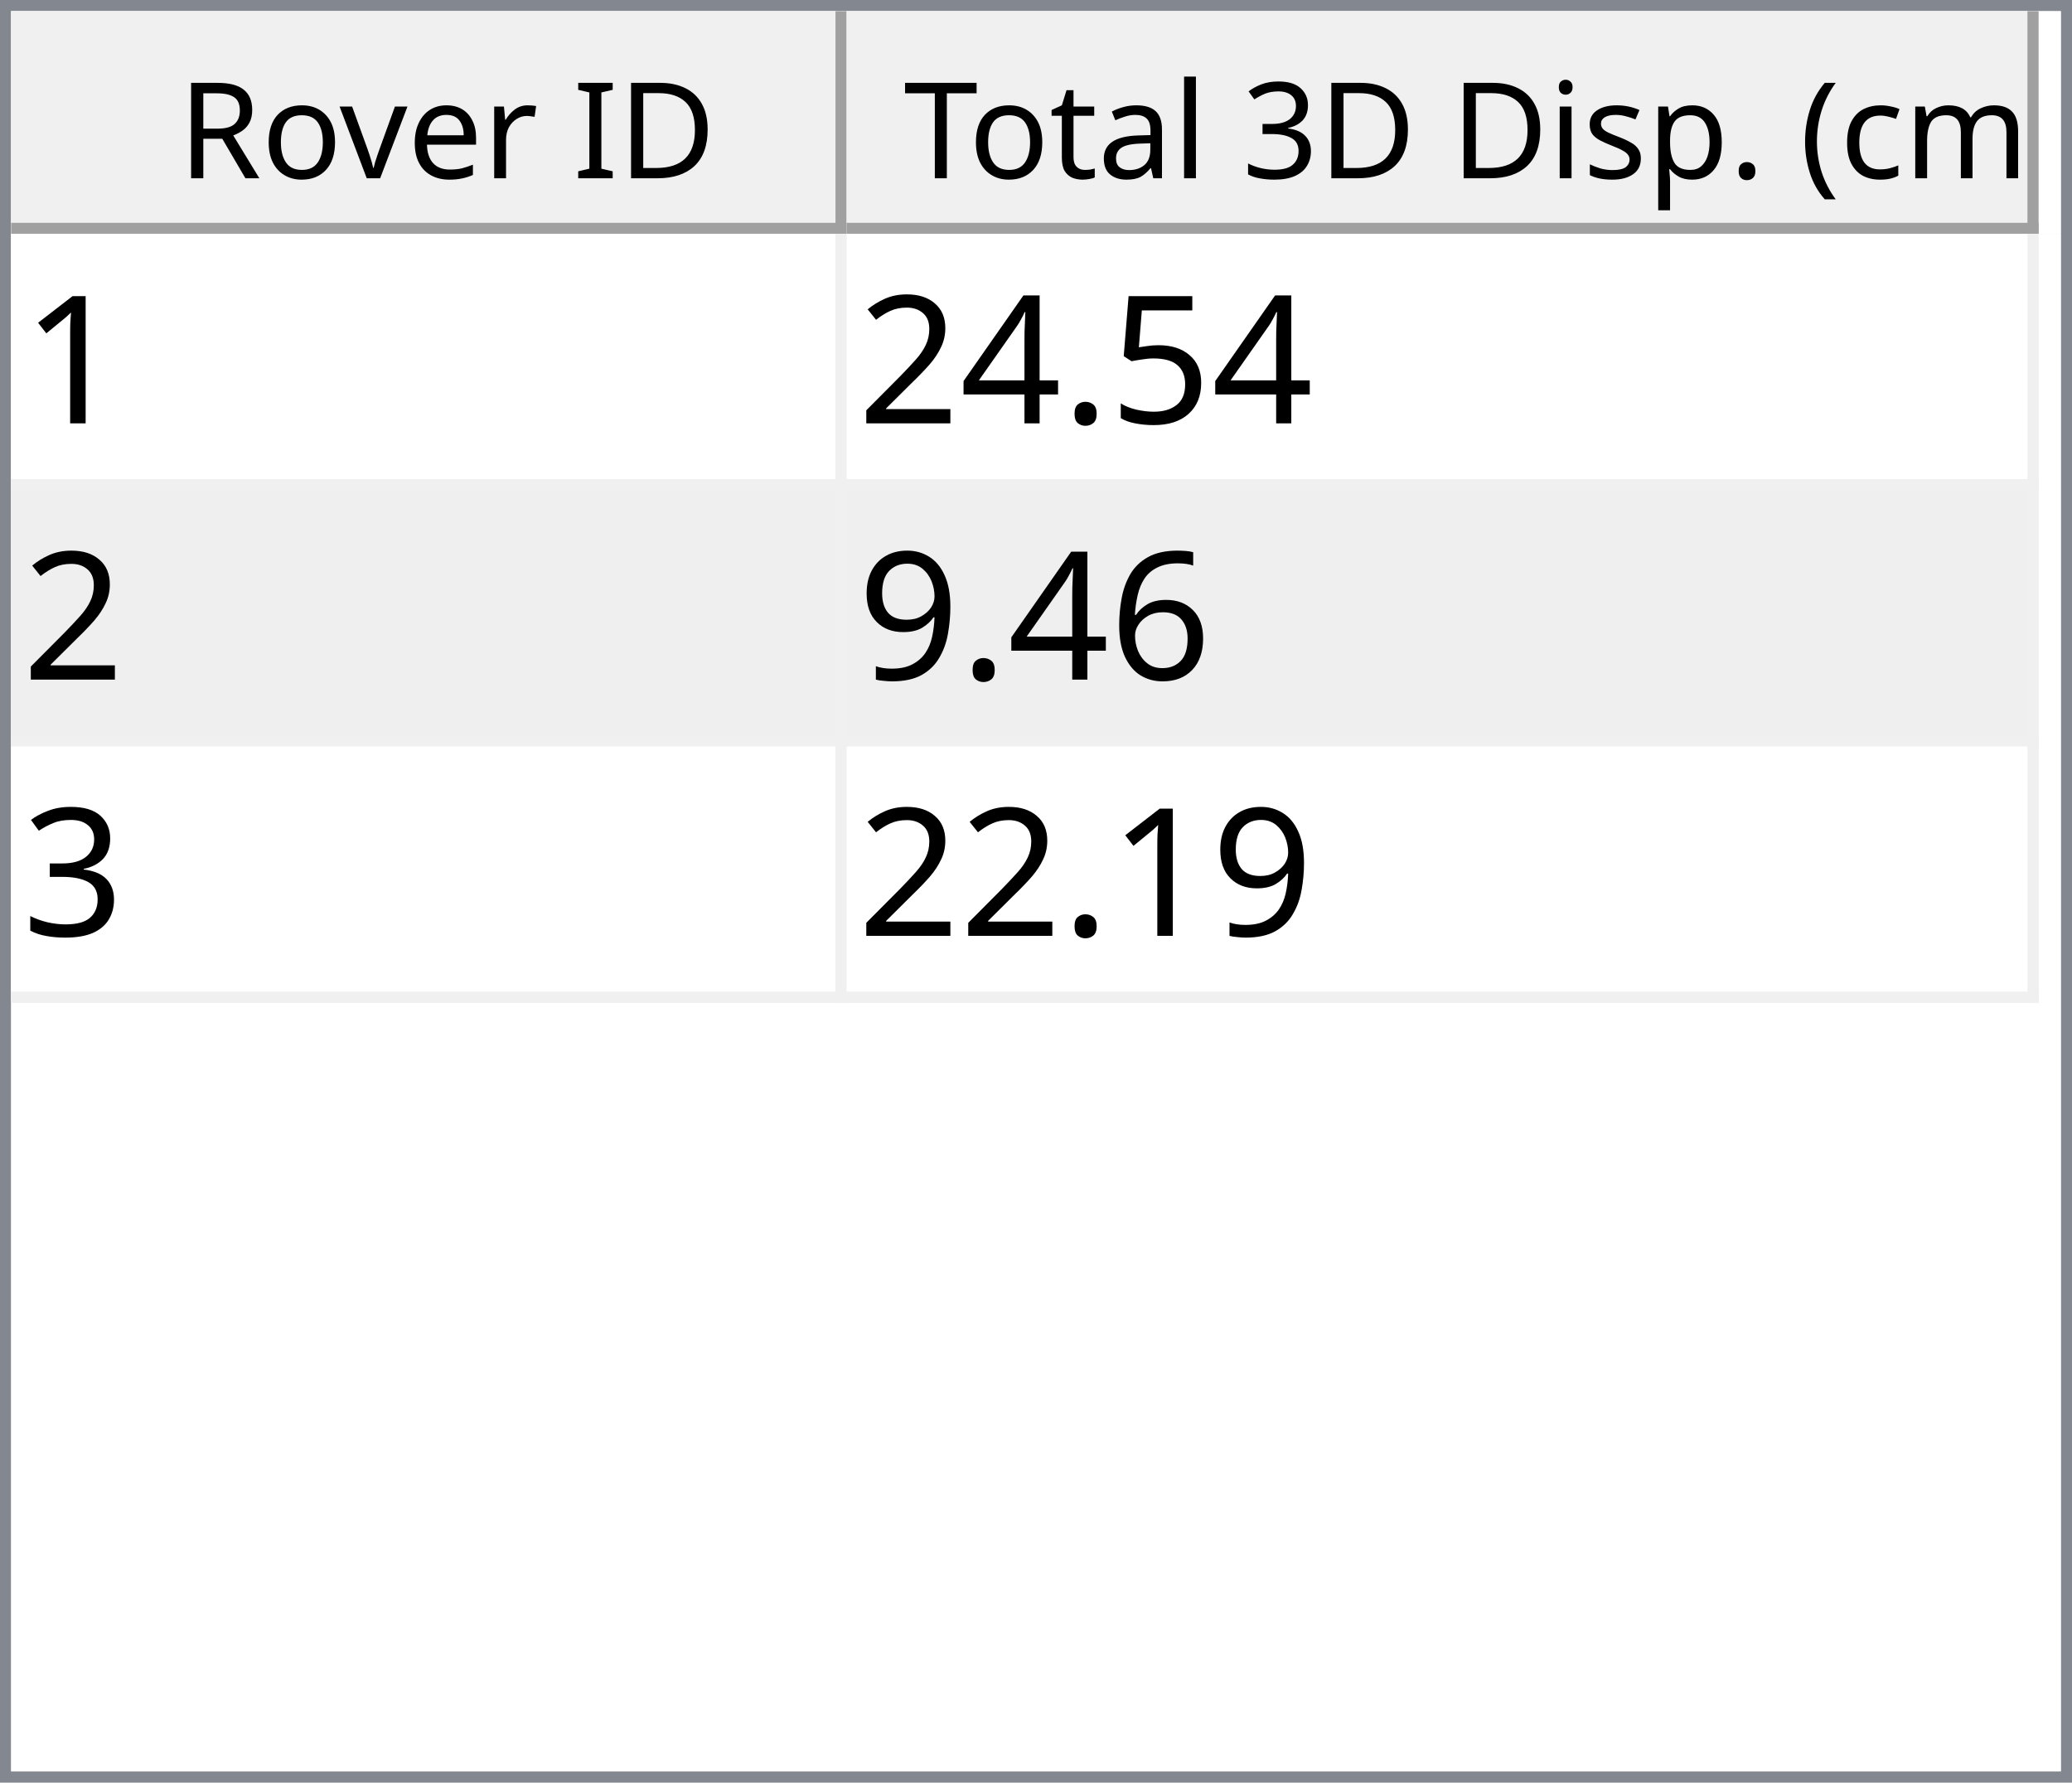
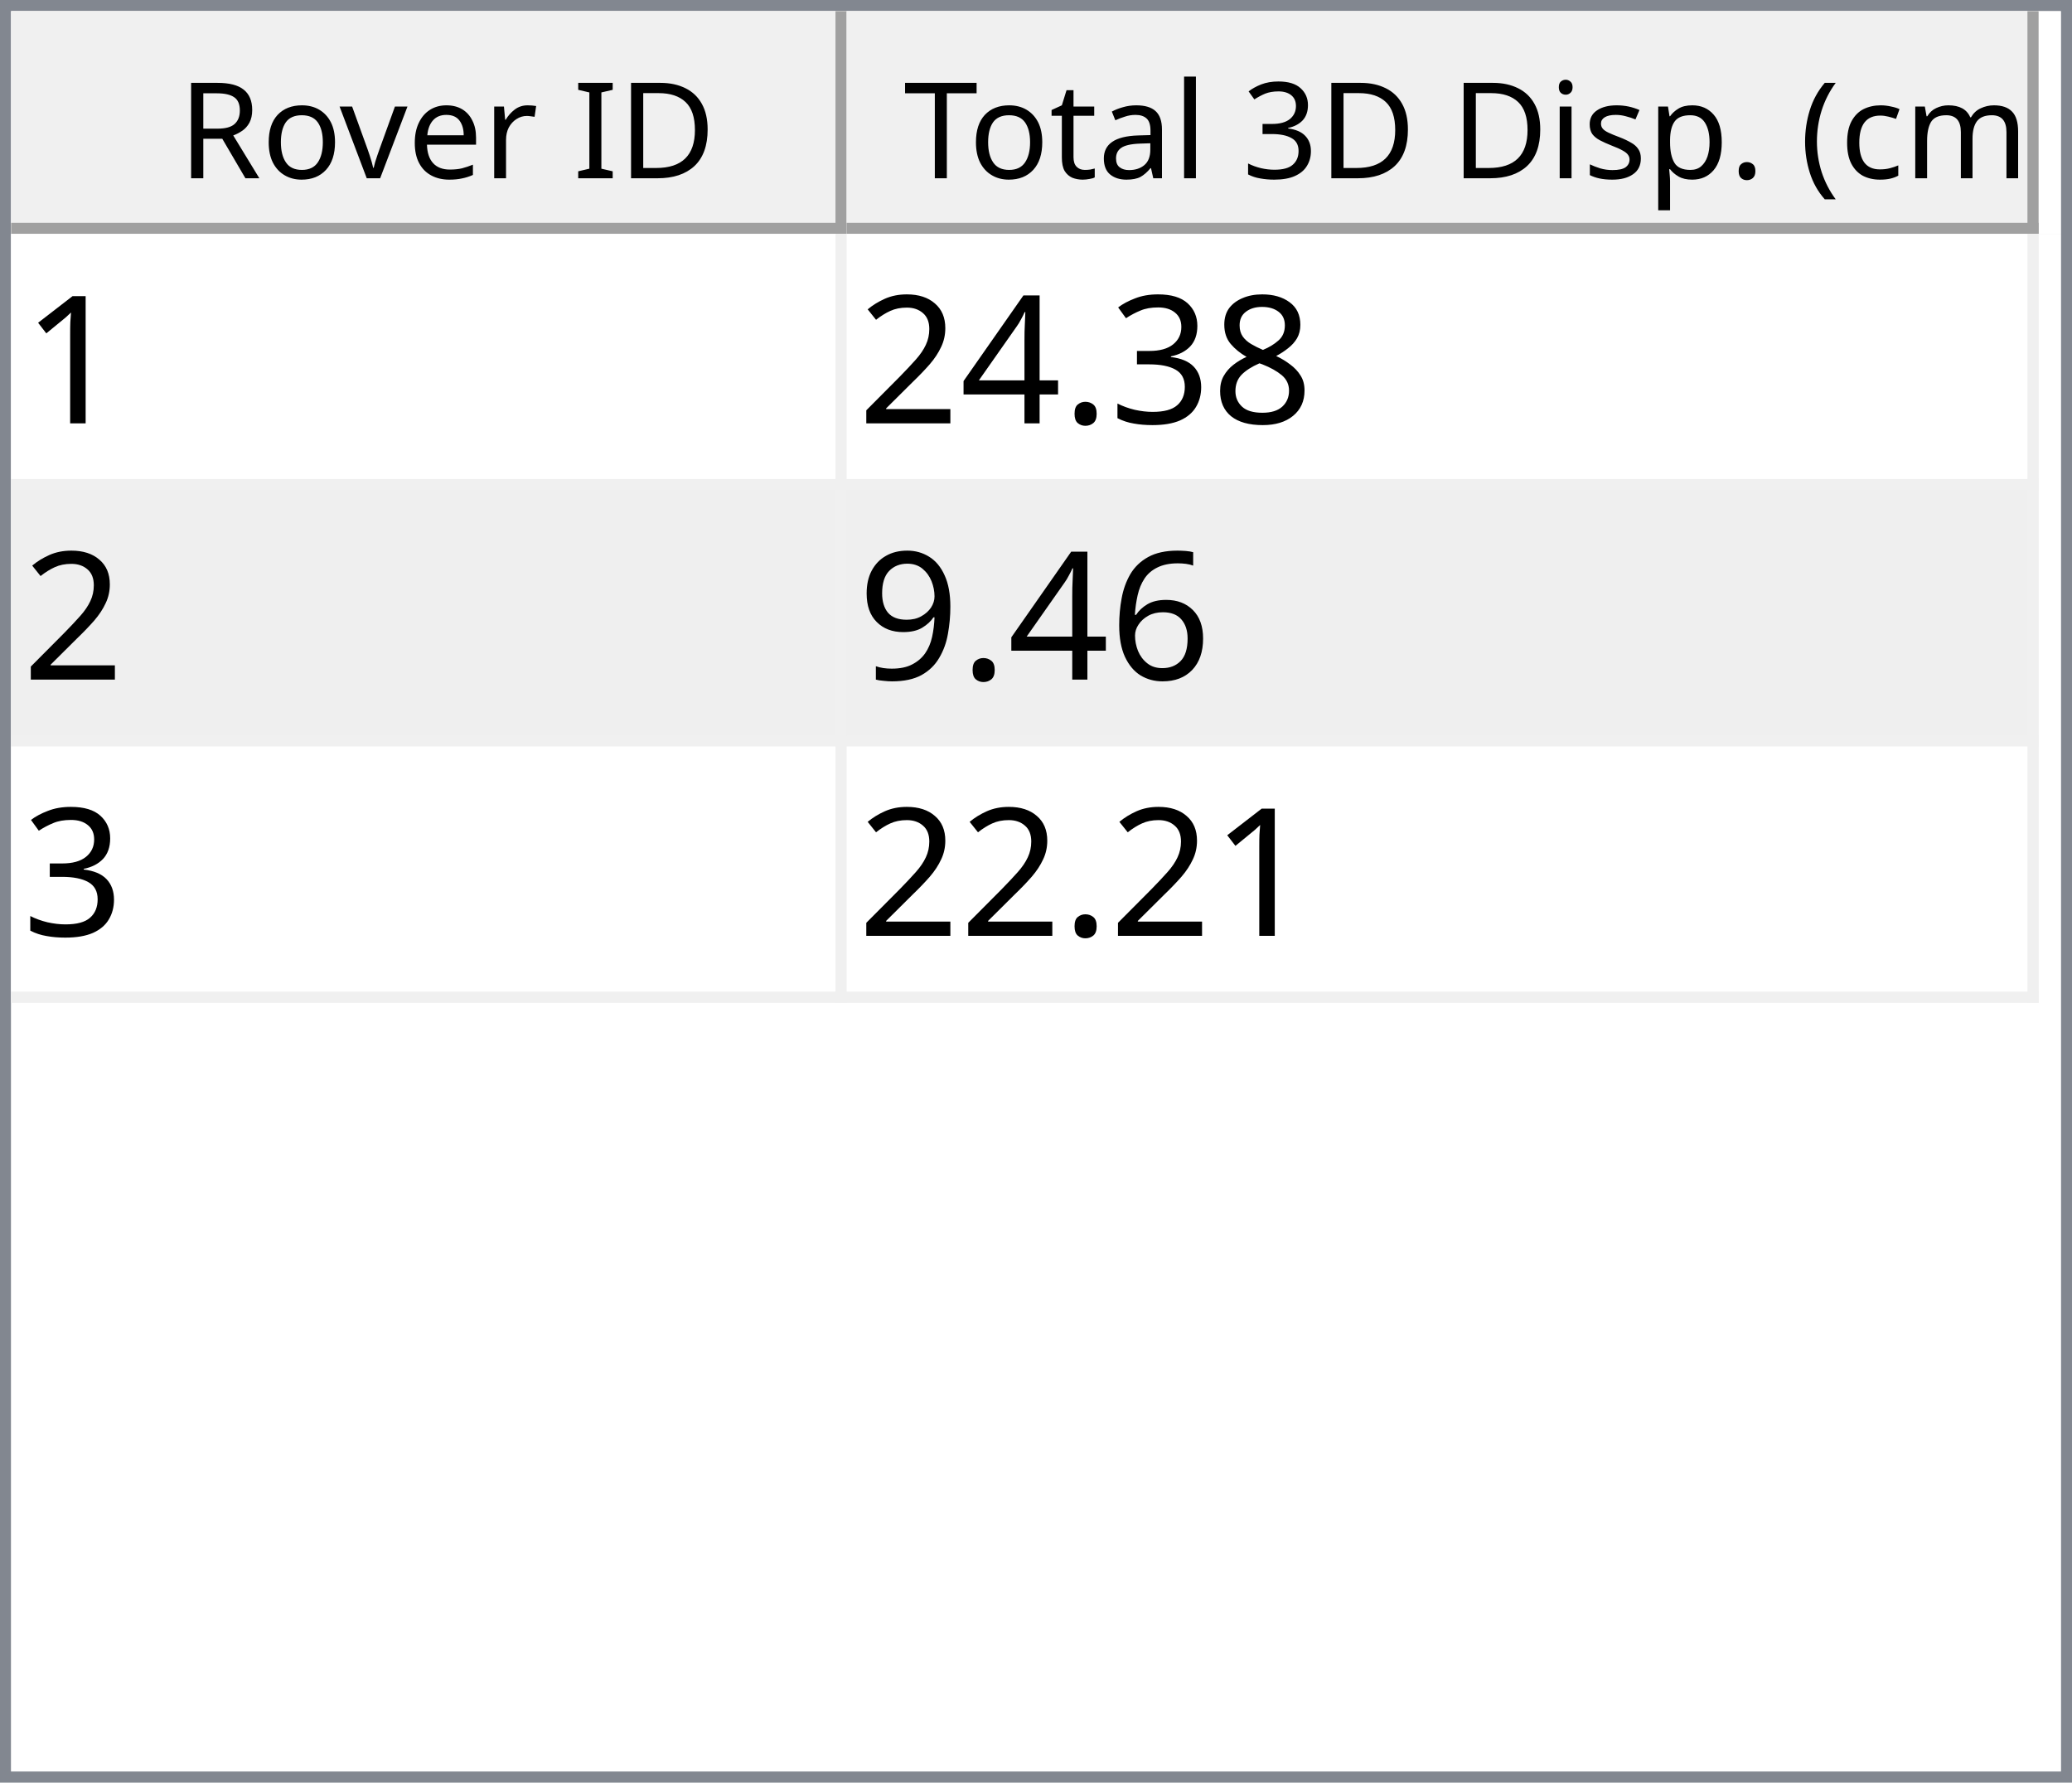
<svg xmlns="http://www.w3.org/2000/svg" style="fill-opacity:1; color-rendering:auto; color-interpolation:auto; text-rendering:auto; stroke:black; stroke-linecap:square; stroke-miterlimit:10; shape-rendering:auto; stroke-opacity:1; fill:black; stroke-dasharray:none; font-weight:normal; stroke-width:1; font-family:'Dialog'; font-style:normal; stroke-linejoin:miter; font-size:12px; stroke-dashoffset:0; image-rendering:auto;" width="186" height="160">
  <defs id="genericDefs" />
  <g>
    <defs id="defs1">
      <clipPath clipPathUnits="userSpaceOnUse" id="clipPath1">
        <path d="M0 0 L186 0 L186 160 L0 160 L0 0 Z" />
      </clipPath>
      <clipPath clipPathUnits="userSpaceOnUse" id="clipPath2">
        <path d="M0 0 L0 160 L186 160 L186 0 Z" />
      </clipPath>
      <clipPath clipPathUnits="userSpaceOnUse" id="clipPath3">
        <path d="M0 0 L0 20 L184 20 L184 0 Z" />
      </clipPath>
      <clipPath clipPathUnits="userSpaceOnUse" id="clipPath4">
        <path d="M0 0 L0 20 L75 20 L75 0 Z" />
      </clipPath>
      <clipPath clipPathUnits="userSpaceOnUse" id="clipPath5">
        <path d="M1 1 L1 19 L74 19 L74 1 Z" />
      </clipPath>
      <clipPath clipPathUnits="userSpaceOnUse" id="clipPath6">
        <path d="M0 0 L0 18 L73 18 L73 0 Z" />
      </clipPath>
      <clipPath clipPathUnits="userSpaceOnUse" id="clipPath7">
        <path d="M-0.5 -0.5 L-0.5 19.5 L74.5 19.5 L74.5 -0.5 Z" />
      </clipPath>
      <clipPath clipPathUnits="userSpaceOnUse" id="clipPath8">
        <path d="M0 0 L0 20 L107 20 L107 0 Z" />
      </clipPath>
      <clipPath clipPathUnits="userSpaceOnUse" id="clipPath9">
        <path d="M1 1 L1 19 L106 19 L106 1 Z" />
      </clipPath>
      <clipPath clipPathUnits="userSpaceOnUse" id="clipPath10">
        <path d="M0 0 L0 18 L105 18 L105 0 Z" />
      </clipPath>
      <clipPath clipPathUnits="userSpaceOnUse" id="clipPath11">
        <path d="M-0.5 -0.5 L-0.5 19.5 L106.5 19.5 L106.5 -0.5 Z" />
      </clipPath>
      <clipPath clipPathUnits="userSpaceOnUse" id="clipPath12">
        <path d="M0 0 L0 138 L184 138 L184 0 Z" />
      </clipPath>
      <clipPath clipPathUnits="userSpaceOnUse" id="clipPath13">
        <path d="M0 0 L0 69 L182 69 L182 0 Z" />
      </clipPath>
      <clipPath clipPathUnits="userSpaceOnUse" id="clipPath14">
        <path d="M-0.5 -0.5 L-0.5 68.5 L181.5 68.5 L181.5 -0.5 Z" />
      </clipPath>
      <clipPath clipPathUnits="userSpaceOnUse" id="clipPath15">
        <path d="M0 0 L0 22 L74 22 L74 0 Z" />
      </clipPath>
      <clipPath clipPathUnits="userSpaceOnUse" id="clipPath16">
        <path d="M0 0 L0 22 L106 22 L106 0 Z" />
      </clipPath>
      <font horiz-adv-x="64.551" id="font1">
        <font-face ascent="107.91" descent="25.098" units-per-em="100" style="font-style:normal; font-family:Segoe UI; font-weight:normal;" />
        <missing-glyph horiz-adv-x="64.551" d="M8.109 0 L8.109 68.266 L56.453 68.266 L56.453 0 L8.109 0 ZM15.328 7.234 L49.219 7.234 L49.219 61.031 L15.328 61.031 L15.328 7.234 Z" />
        <glyph unicode="D" horiz-adv-x="70.117" d="M9.188 0 L9.188 70.016 L28.516 70.016 Q65.531 70.016 65.531 35.891 Q65.531 19.672 55.25 9.836 Q44.969 0 27.734 0 L9.188 0 ZM17.391 62.594 L17.391 7.422 L27.828 7.422 Q41.609 7.422 49.273 14.797 Q56.938 22.172 56.938 35.688 Q56.938 62.594 28.328 62.594 L17.391 62.594 Z" />
        <glyph unicode="I" horiz-adv-x="26.611" d="M17.391 0 L9.188 0 L9.188 70.016 L17.391 70.016 L17.391 0 Z" />
        <glyph unicode=" " horiz-adv-x="27.393" d="" />
        <glyph unicode="r" horiz-adv-x="34.766" d="M34.188 41.891 Q32.078 43.5 28.125 43.5 Q23 43.5 19.555 38.672 Q16.109 33.844 16.109 25.484 L16.109 0 L8.109 0 L8.109 50 L16.109 50 L16.109 39.703 L16.312 39.703 Q18.016 44.969 21.531 47.922 Q25.047 50.875 29.391 50.875 Q32.516 50.875 34.188 50.203 L34.188 41.891 Z" />
        <glyph unicode="e" horiz-adv-x="52.295" d="M48.297 23 L12.984 23 Q13.188 14.656 17.484 10.109 Q21.781 5.562 29.297 5.562 Q37.75 5.562 44.828 11.141 L44.828 3.609 Q38.234 -1.172 27.391 -1.172 Q16.797 -1.172 10.742 5.641 Q4.688 12.453 4.688 24.812 Q4.688 36.469 11.305 43.82 Q17.922 51.172 27.734 51.172 Q37.547 51.172 42.922 44.828 Q48.297 38.484 48.297 27.203 L48.297 23 ZM40.094 29.781 Q40.047 36.719 36.75 40.578 Q33.453 44.438 27.594 44.438 Q21.922 44.438 17.969 40.383 Q14.016 36.328 13.094 29.781 L40.094 29.781 Z" />
        <glyph unicode="v" horiz-adv-x="47.9" d="M47.406 50 L27.484 0 L19.625 0 L0.688 50 L9.469 50 L22.172 13.672 Q23.578 9.672 23.922 6.688 L24.125 6.688 Q24.609 10.453 25.688 13.484 L38.969 50 L47.406 50 Z" />
        <glyph unicode="o" horiz-adv-x="58.594" d="M29 -1.172 Q17.922 -1.172 11.305 5.836 Q4.688 12.844 4.688 24.422 Q4.688 37.016 11.57 44.094 Q18.453 51.172 30.172 51.172 Q41.359 51.172 47.633 44.289 Q53.906 37.406 53.906 25.203 Q53.906 13.234 47.141 6.031 Q40.375 -1.172 29 -1.172 ZM29.594 44.438 Q21.875 44.438 17.383 39.188 Q12.891 33.938 12.891 24.703 Q12.891 15.828 17.43 10.695 Q21.969 5.562 29.594 5.562 Q37.359 5.562 41.531 10.594 Q45.703 15.625 45.703 24.906 Q45.703 34.281 41.531 39.359 Q37.359 44.438 29.594 44.438 Z" />
        <glyph unicode="R" horiz-adv-x="59.814" d="M59.375 0 L49.609 0 L37.891 19.625 Q36.281 22.359 34.766 24.289 Q33.25 26.219 31.664 27.438 Q30.078 28.656 28.25 29.219 Q26.422 29.781 24.125 29.781 L17.391 29.781 L17.391 0 L9.188 0 L9.188 70.016 L30.078 70.016 Q34.672 70.016 38.555 68.867 Q42.438 67.719 45.289 65.375 Q48.141 63.031 49.758 59.547 Q51.375 56.062 51.375 51.375 Q51.375 47.703 50.273 44.656 Q49.172 41.609 47.148 39.211 Q45.125 36.812 42.266 35.133 Q39.406 33.453 35.844 32.516 L35.844 32.328 Q37.594 31.547 38.891 30.547 Q40.188 29.547 41.359 28.18 Q42.531 26.812 43.68 25.078 Q44.828 23.344 46.234 21.047 L59.375 0 ZM17.391 62.594 L17.391 37.203 L28.516 37.203 Q31.594 37.203 34.203 38.133 Q36.812 39.062 38.719 40.797 Q40.625 42.531 41.703 45.047 Q42.781 47.562 42.781 50.688 Q42.781 56.297 39.141 59.445 Q35.5 62.594 28.609 62.594 L17.391 62.594 Z" />
        <glyph unicode=")" horiz-adv-x="30.176" d="M8.297 -15.922 L1.172 -15.922 Q16.406 2.344 16.406 26.812 Q16.406 51.469 1.078 70.016 L8.297 70.016 Q23.531 52.156 23.531 26.703 Q23.531 1.375 8.297 -15.922 Z" />
        <glyph unicode="m" horiz-adv-x="86.133" d="M79.109 0 L71.094 0 L71.094 28.719 Q71.094 37.016 68.531 40.727 Q65.969 44.438 59.906 44.438 Q54.781 44.438 51.195 39.75 Q47.609 35.062 47.609 28.516 L47.609 0 L39.594 0 L39.594 29.688 Q39.594 44.438 28.219 44.438 Q22.953 44.438 19.531 40.016 Q16.109 35.594 16.109 28.516 L16.109 0 L8.109 0 L8.109 50 L16.109 50 L16.109 42.094 L16.312 42.094 Q21.625 51.172 31.844 51.172 Q36.969 51.172 40.773 48.312 Q44.578 45.453 46 40.828 Q51.562 51.172 62.594 51.172 Q79.109 51.172 79.109 30.812 L79.109 0 Z" />
        <glyph unicode="c" horiz-adv-x="46.191" d="M42.188 2.297 Q36.422 -1.172 28.516 -1.172 Q17.828 -1.172 11.258 5.789 Q4.688 12.75 4.688 23.828 Q4.688 36.188 11.766 43.68 Q18.844 51.172 30.672 51.172 Q37.25 51.172 42.281 48.734 L42.281 40.531 Q36.719 44.438 30.375 44.438 Q22.703 44.438 17.797 38.945 Q12.891 33.453 12.891 24.516 Q12.891 15.719 17.508 10.641 Q22.125 5.562 29.891 5.562 Q36.422 5.562 42.188 9.906 L42.188 2.297 Z" />
        <glyph unicode="(" horiz-adv-x="30.176" d="M29.109 -15.922 L21.969 -15.922 Q6.844 1.375 6.844 26.703 Q6.844 52.156 21.969 70.016 L29.203 70.016 Q13.875 51.469 13.875 26.812 Q13.875 2.344 29.109 -15.922 Z" />
        <glyph unicode="." horiz-adv-x="21.68" d="M10.891 -1.078 Q8.641 -1.078 7.055 0.539 Q5.469 2.156 5.469 4.391 Q5.469 6.641 7.055 8.273 Q8.641 9.906 10.891 9.906 Q13.188 9.906 14.797 8.273 Q16.406 6.641 16.406 4.391 Q16.406 2.156 14.797 0.539 Q13.188 -1.078 10.891 -1.078 Z" />
        <glyph unicode="p" horiz-adv-x="58.789" d="M16.312 7.234 L16.109 7.234 L16.109 -23 L8.109 -23 L8.109 50 L16.109 50 L16.109 41.219 L16.312 41.219 Q22.219 51.172 33.594 51.172 Q43.266 51.172 48.688 44.461 Q54.109 37.75 54.109 26.469 Q54.109 13.922 48 6.375 Q41.891 -1.172 31.297 -1.172 Q21.578 -1.172 16.312 7.234 ZM16.109 27.391 L16.109 20.406 Q16.109 14.203 20.141 9.883 Q24.172 5.562 30.375 5.562 Q37.641 5.562 41.773 11.133 Q45.906 16.703 45.906 26.609 Q45.906 34.969 42.047 39.703 Q38.188 44.438 31.594 44.438 Q24.609 44.438 20.359 39.578 Q16.109 34.719 16.109 27.391 Z" />
        <glyph unicode="s" horiz-adv-x="42.432" d="M5.078 1.812 L5.078 10.406 Q11.625 5.562 19.484 5.562 Q30.031 5.562 30.031 12.594 Q30.031 14.594 29.125 15.992 Q28.219 17.391 26.68 18.461 Q25.141 19.531 23.07 20.383 Q21 21.234 18.609 22.172 Q15.281 23.484 12.766 24.828 Q10.25 26.172 8.57 27.859 Q6.891 29.547 6.031 31.695 Q5.172 33.844 5.172 36.719 Q5.172 40.234 6.789 42.945 Q8.406 45.656 11.086 47.484 Q13.766 49.312 17.211 50.242 Q20.656 51.172 24.312 51.172 Q30.812 51.172 35.938 48.922 L35.938 40.828 Q30.422 44.438 23.25 44.438 Q21 44.438 19.195 43.922 Q17.391 43.406 16.094 42.477 Q14.797 41.547 14.086 40.258 Q13.375 38.969 13.375 37.406 Q13.375 35.453 14.086 34.133 Q14.797 32.812 16.164 31.789 Q17.531 30.766 19.484 29.938 Q21.438 29.109 23.922 28.125 Q27.25 26.859 29.883 25.516 Q32.516 24.172 34.375 22.484 Q36.234 20.797 37.234 18.602 Q38.234 16.406 38.234 13.375 Q38.234 9.672 36.602 6.938 Q34.969 4.203 32.234 2.398 Q29.5 0.594 25.93 -0.289 Q22.359 -1.172 18.453 -1.172 Q10.75 -1.172 5.078 1.812 Z" />
        <glyph unicode="i" horiz-adv-x="24.219" d="M12.203 62.703 Q10.062 62.703 8.547 64.164 Q7.031 65.625 7.031 67.875 Q7.031 70.125 8.547 71.609 Q10.062 73.094 12.203 73.094 Q14.406 73.094 15.945 71.609 Q17.484 70.125 17.484 67.875 Q17.484 65.719 15.945 64.211 Q14.406 62.703 12.203 62.703 ZM16.109 0 L8.109 0 L8.109 50 L16.109 50 L16.109 0 Z" />
        <glyph unicode="3" horiz-adv-x="53.906" d="M46.531 19.828 Q46.531 15.094 44.75 11.211 Q42.969 7.328 39.719 4.57 Q36.469 1.812 31.93 0.297 Q27.391 -1.219 21.922 -1.219 Q11.922 -1.219 6 2.594 L6 11.188 Q13.094 5.609 22.219 5.609 Q25.875 5.609 28.828 6.539 Q31.781 7.469 33.906 9.227 Q36.031 10.984 37.18 13.477 Q38.328 15.969 38.328 19.094 Q38.328 32.812 18.797 32.812 L12.984 32.812 L12.984 39.594 L18.5 39.594 Q35.797 39.594 35.797 52.484 Q35.797 64.406 22.609 64.406 Q15.188 64.406 8.688 59.422 L8.688 67.188 Q15.375 71.188 24.609 71.188 Q29 71.188 32.57 69.969 Q36.141 68.75 38.68 66.555 Q41.219 64.359 42.609 61.281 Q44 58.203 44 54.5 Q44 40.672 30.031 36.719 L30.031 36.531 Q33.594 36.141 36.625 34.797 Q39.656 33.453 41.852 31.305 Q44.047 29.156 45.289 26.25 Q46.531 23.344 46.531 19.828 Z" />
        <glyph unicode="l" horiz-adv-x="24.219" d="M16.109 0 L8.109 0 L8.109 74.031 L16.109 74.031 L16.109 0 Z" />
        <glyph unicode="a" horiz-adv-x="50.879" d="M43.891 0 L35.891 0 L35.891 7.812 L35.688 7.812 Q30.469 -1.172 20.312 -1.172 Q12.844 -1.172 8.617 2.781 Q4.391 6.734 4.391 13.281 Q4.391 27.297 20.906 29.594 L35.891 31.688 Q35.891 44.438 25.594 44.438 Q16.547 44.438 9.281 38.281 L9.281 46.484 Q16.656 51.172 26.266 51.172 Q43.891 51.172 43.891 32.516 L43.891 0 ZM35.891 25.297 L23.828 23.641 Q18.266 22.859 15.43 20.875 Q12.594 18.891 12.594 13.875 Q12.594 10.203 15.211 7.883 Q17.828 5.562 22.172 5.562 Q28.125 5.562 32.008 9.742 Q35.891 13.922 35.891 20.312 L35.891 25.297 Z" />
        <glyph unicode="t" horiz-adv-x="33.887" d="M31.297 0.484 Q28.469 -1.078 23.828 -1.078 Q10.688 -1.078 10.688 13.578 L10.688 43.172 L2.094 43.172 L2.094 50 L10.688 50 L10.688 62.203 L18.703 64.797 L18.703 50 L31.297 50 L31.297 43.172 L18.703 43.172 L18.703 14.984 Q18.703 9.969 20.414 7.82 Q22.125 5.672 26.078 5.672 Q29.109 5.672 31.297 7.328 L31.297 0.484 Z" />
        <glyph unicode="T" horiz-adv-x="52.393" d="M50.594 62.594 L30.375 62.594 L30.375 0 L22.172 0 L22.172 62.594 L2 62.594 L2 70.016 L50.594 70.016 L50.594 62.594 Z" />
      </font>
      <font horiz-adv-x="75.0" id="font2">
        <font-face ascent="100.537" descent="21.973" units-per-em="100" style="font-style:normal; font-family:sans-serif; font-weight:normal;" />
        <missing-glyph horiz-adv-x="75.0" d="M12.5 0 L12.5 62.5 L62.5 62.5 L62.5 0 L12.5 0 ZM14.062 1.562 L60.938 1.562 L60.938 60.938 L14.062 60.938 L14.062 1.562 Z" />
        <glyph unicode="1" horiz-adv-x="55.615" d="M37.25 0 L28.469 0 L28.469 56 Q25.297 52.984 20.141 49.953 Q14.984 46.922 10.891 45.406 L10.891 53.906 Q18.266 57.375 23.781 62.305 Q29.297 67.234 31.594 71.875 L37.25 71.875 L37.25 0 Z" />
-         <glyph unicode="5" horiz-adv-x="55.615" d="M4.156 18.75 L13.375 19.531 Q14.406 12.797 18.141 9.398 Q21.875 6 27.156 6 Q33.5 6 37.891 10.789 Q42.281 15.578 42.281 23.484 Q42.281 31 38.062 35.352 Q33.844 39.703 27 39.703 Q22.75 39.703 19.336 37.773 Q15.922 35.844 13.969 32.766 L5.719 33.844 L12.641 70.609 L48.25 70.609 L48.25 62.203 L19.672 62.203 L15.828 42.969 Q22.266 47.469 29.344 47.469 Q38.719 47.469 45.164 40.969 Q51.609 34.469 51.609 24.266 Q51.609 14.547 45.953 7.469 Q39.062 -1.219 27.156 -1.219 Q17.391 -1.219 11.211 4.25 Q5.031 9.719 4.156 18.75 Z" />
+         <glyph unicode="8" horiz-adv-x="55.615" d="M17.672 38.812 Q12.203 40.828 9.57 44.539 Q6.938 48.25 6.938 53.422 Q6.938 61.234 12.555 66.555 Q18.172 71.875 27.484 71.875 Q36.859 71.875 42.578 66.43 Q48.297 60.984 48.297 53.172 Q48.297 48.188 45.68 44.508 Q43.062 40.828 37.75 38.812 Q44.344 36.672 47.781 31.883 Q51.219 27.094 51.219 20.453 Q51.219 11.281 44.727 5.031 Q38.234 -1.219 27.641 -1.219 Q17.047 -1.219 10.547 5.055 Q4.047 11.328 4.047 20.703 Q4.047 27.688 7.594 32.398 Q11.141 37.109 17.672 38.812 ZM15.922 53.719 Q15.922 48.641 19.195 45.414 Q22.469 42.188 27.688 42.188 Q32.766 42.188 36.016 45.383 Q39.266 48.578 39.266 53.219 Q39.266 58.062 35.914 61.359 Q32.562 64.656 27.594 64.656 Q22.562 64.656 19.242 61.43 Q15.922 58.203 15.922 53.719 ZM13.094 20.656 Q13.094 16.891 14.875 13.375 Q16.656 9.859 20.172 7.93 Q23.688 6 27.734 6 Q34.031 6 38.133 10.055 Q42.234 14.109 42.234 20.359 Q42.234 26.703 38.016 30.859 Q33.797 35.016 27.438 35.016 Q21.234 35.016 17.164 30.914 Q13.094 26.812 13.094 20.656 Z" />
+         <glyph unicode="3" horiz-adv-x="55.615" d="M4.203 18.891 L12.984 20.062 Q14.5 12.594 18.141 9.297 Q21.781 6 27 6 Q33.203 6 37.477 10.297 Q41.75 14.594 41.75 20.953 Q41.75 27 37.797 30.93 Q33.844 34.859 27.734 34.859 Q25.25 34.859 21.531 33.891 L22.516 41.609 Q23.391 41.5 23.922 41.5 Q29.547 41.5 34.039 44.43 Q38.531 47.359 38.531 53.469 Q38.531 58.297 35.258 61.477 Q31.984 64.656 26.812 64.656 Q21.688 64.656 18.266 61.43 Q14.844 58.203 13.875 51.766 L5.078 53.328 Q6.688 62.156 12.398 67.016 Q18.109 71.875 26.609 71.875 Q32.469 71.875 37.398 69.359 Q42.328 66.844 44.945 62.5 Q47.562 58.156 47.562 53.266 Q47.562 48.641 45.07 44.828 Q42.578 41.016 37.703 38.766 Q44.047 37.312 47.562 32.695 Q51.078 28.078 51.078 21.141 Q51.078 11.766 44.242 5.25 Q37.406 -1.266 26.953 -1.266 Q17.531 -1.266 11.305 4.352 Q5.078 9.969 4.203 18.891 Z" />
        <glyph unicode="." horiz-adv-x="27.783" d="M9.078 0 L9.078 10.016 L19.094 10.016 L19.094 0 L9.078 0 Z" />
        <glyph unicode="4" horiz-adv-x="55.615" d="M32.328 0 L32.328 17.141 L1.266 17.141 L1.266 25.203 L33.938 71.578 L41.109 71.578 L41.109 25.203 L50.781 25.203 L50.781 17.141 L41.109 17.141 L41.109 0 L32.328 0 ZM32.328 25.203 L32.328 57.469 L9.906 25.203 L32.328 25.203 Z" />
        <glyph unicode="2" horiz-adv-x="55.615" d="M50.344 8.453 L50.344 0 L3.031 0 Q2.938 3.172 4.047 6.109 Q5.859 10.938 9.836 15.625 Q13.812 20.312 21.344 26.469 Q33.016 36.031 37.117 41.625 Q41.219 47.219 41.219 52.203 Q41.219 57.422 37.477 61.008 Q33.734 64.594 27.734 64.594 Q21.391 64.594 17.578 60.789 Q13.766 56.984 13.719 50.25 L4.688 51.172 Q5.609 61.281 11.664 66.578 Q17.719 71.875 27.938 71.875 Q38.234 71.875 44.242 66.164 Q50.25 60.453 50.25 52 Q50.25 47.703 48.492 43.555 Q46.734 39.406 42.656 34.812 Q38.578 30.219 29.109 22.219 Q21.188 15.578 18.945 13.211 Q16.703 10.844 15.234 8.453 L50.344 8.453 Z" />
        <glyph unicode="6" horiz-adv-x="55.615" d="M49.75 54.047 L41.016 53.375 Q39.844 58.547 37.703 60.891 Q34.125 64.656 28.906 64.656 Q24.703 64.656 21.531 62.312 Q17.391 59.281 14.992 53.469 Q12.594 47.656 12.5 36.922 Q15.672 41.75 20.266 44.094 Q24.859 46.438 29.891 46.438 Q38.672 46.438 44.852 39.969 Q51.031 33.5 51.031 23.25 Q51.031 16.5 48.125 10.719 Q45.219 4.938 40.141 1.859 Q35.062 -1.219 28.609 -1.219 Q17.625 -1.219 10.695 6.859 Q3.766 14.938 3.766 33.5 Q3.766 54.25 11.422 63.672 Q18.109 71.875 29.438 71.875 Q37.891 71.875 43.289 67.141 Q48.688 62.406 49.75 54.047 ZM13.875 23.188 Q13.875 18.656 15.797 14.508 Q17.719 10.359 21.188 8.18 Q24.656 6 28.469 6 Q34.031 6 38.039 10.492 Q42.047 14.984 42.047 22.703 Q42.047 30.125 38.086 34.398 Q34.125 38.672 28.125 38.672 Q22.172 38.672 18.023 34.398 Q13.875 30.125 13.875 23.188 Z" />
        <glyph unicode="9" horiz-adv-x="55.615" d="M5.469 16.547 L13.922 17.328 Q14.984 11.375 18.016 8.688 Q21.047 6 25.781 6 Q29.828 6 32.883 7.859 Q35.938 9.719 37.891 12.82 Q39.844 15.922 41.164 21.195 Q42.484 26.469 42.484 31.938 Q42.484 32.516 42.438 33.688 Q39.797 29.5 35.234 26.883 Q30.672 24.266 25.344 24.266 Q16.453 24.266 10.305 30.711 Q4.156 37.156 4.156 47.703 Q4.156 58.594 10.578 65.234 Q17 71.875 26.656 71.875 Q33.641 71.875 39.43 68.117 Q45.219 64.359 48.219 57.398 Q51.219 50.438 51.219 37.25 Q51.219 23.531 48.242 15.406 Q45.266 7.281 39.383 3.031 Q33.5 -1.219 25.594 -1.219 Q17.188 -1.219 11.867 3.445 Q6.547 8.109 5.469 16.547 ZM41.453 48.141 Q41.453 55.719 37.43 60.156 Q33.406 64.594 27.734 64.594 Q21.875 64.594 17.531 59.812 Q13.188 55.031 13.188 47.406 Q13.188 40.578 17.312 36.305 Q21.438 32.031 27.484 32.031 Q33.594 32.031 37.523 36.305 Q41.453 40.578 41.453 48.141 Z" />
-         <glyph unicode="3" horiz-adv-x="55.615" d="M4.203 18.891 L12.984 20.062 Q14.5 12.594 18.141 9.297 Q21.781 6 27 6 Q33.203 6 37.477 10.297 Q41.75 14.594 41.75 20.953 Q41.75 27 37.797 30.93 Q33.844 34.859 27.734 34.859 Q25.25 34.859 21.531 33.891 L22.516 41.609 Q23.391 41.5 23.922 41.5 Q29.547 41.5 34.039 44.43 Q38.531 47.359 38.531 53.469 Q38.531 58.297 35.258 61.477 Q31.984 64.656 26.812 64.656 Q21.688 64.656 18.266 61.43 Q14.844 58.203 13.875 51.766 L5.078 53.328 Q6.688 62.156 12.398 67.016 Q18.109 71.875 26.609 71.875 Q32.469 71.875 37.398 69.359 Q42.328 66.844 44.945 62.5 Q47.562 58.156 47.562 53.266 Q47.562 48.641 45.07 44.828 Q42.578 41.016 37.703 38.766 Q44.047 37.312 47.562 32.695 Q51.078 28.078 51.078 21.141 Q51.078 11.766 44.242 5.25 Q37.406 -1.266 26.953 -1.266 Q17.531 -1.266 11.305 4.352 Q5.078 9.969 4.203 18.891 Z" />
      </font>
    </defs>
    <g style="fill:white; stroke:white;">
      <rect x="0" y="0" width="186" style="clip-path:url(#clipPath1); stroke:none;" height="160" />
    </g>
    <g style="fill:white; text-rendering:optimizeSpeed; color-rendering:optimizeSpeed; image-rendering:optimizeSpeed; shape-rendering:crispEdges; stroke:white; color-interpolation:sRGB;">
      <rect x="0" width="186" height="160" y="0" style="stroke:none;" />
      <path style="stroke:none;" d="M0 160 L186 160 L186 0 L0 0 Z" />
    </g>
    <g style="fill:rgb(240,240,240); font-family:'Segoe UI'; stroke:rgb(240,240,240);">
      <rect x="0" y="0" width="186" style="clip-path:url(#clipPath2); stroke:none;" height="160" />
    </g>
    <g style="fill:rgb(130,135,144); font-family:'Segoe UI'; stroke:rgb(130,135,144);">
      <path d="M0 0 L186 0 L186 160 L0 160 L0 0 ZM1 1 L185 1 L185 159 L1 159 L1 1 Z" style="fill-rule:evenodd; clip-path:url(#clipPath2); stroke:none;" />
    </g>
    <g style="fill:white; font-family:'Segoe UI'; stroke:white;" transform="translate(1,1)">
      <rect x="0" y="0" width="184" style="clip-path:url(#clipPath3); stroke:none;" height="20" />
    </g>
    <g style="fill:rgb(240,240,240); font-family:'Segoe UI'; stroke:rgb(240,240,240);" transform="translate(1,1)">
      <rect x="0" y="0" width="75" style="clip-path:url(#clipPath4); stroke:none;" height="20" />
    </g>
    <g style="font-family:'Segoe UI';" transform="translate(2,2)">
      <text x="14" xml:space="preserve" y="14" style="clip-path:url(#clipPath6); stroke:none;">Rover ID</text>
    </g>
    <g style="fill:rgb(160,160,160); font-family:'Segoe UI'; stroke:rgb(160,160,160); stroke-linejoin:bevel;" transform="translate(1.5,1.5)">
      <line x1="74" x2="74" y1="0" style="fill:none; clip-path:url(#clipPath7);" y2="19" />
    </g>
    <g style="fill:rgb(160,160,160); font-family:'Segoe UI'; stroke:rgb(160,160,160); stroke-linejoin:bevel;" transform="matrix(1,0,0,1,1,1) translate(0.5,0.5)">
      <line x1="0" x2="74" y1="19" style="fill:none; clip-path:url(#clipPath7);" y2="19" />
    </g>
    <g style="fill:rgb(240,240,240); font-family:'Segoe UI'; stroke:rgb(240,240,240);" transform="translate(76,1)">
      <rect x="0" y="0" width="107" style="clip-path:url(#clipPath8); stroke:none;" height="20" />
    </g>
    <g style="font-family:'Segoe UI';" transform="translate(77,2)">
      <text x="1" xml:space="preserve" y="14" style="clip-path:url(#clipPath10); stroke:none;"> Total 3D Disp. (cm)</text>
    </g>
    <g style="fill:rgb(160,160,160); font-family:'Segoe UI'; stroke:rgb(160,160,160); stroke-linejoin:bevel;" transform="translate(76.5,1.5)">
      <line x1="106" x2="106" y1="0" style="fill:none; clip-path:url(#clipPath11);" y2="19" />
    </g>
    <g style="fill:rgb(160,160,160); font-family:'Segoe UI'; stroke:rgb(160,160,160); stroke-linejoin:bevel;" transform="matrix(1,0,0,1,76,1) translate(0.5,0.5)">
      <line x1="0" x2="106" y1="19" style="fill:none; clip-path:url(#clipPath11);" y2="19" />
    </g>
    <g style="fill:white; font-family:'Segoe UI'; stroke:white;" transform="translate(1,21)">
      <rect x="0" y="0" width="184" style="clip-path:url(#clipPath12); stroke:none;" height="138" />
    </g>
    <g style="fill:rgb(240,240,240); font-size:16px; font-family:sans-serif; stroke:rgb(240,240,240);" transform="translate(1,21)">
      <rect x="0" y="0" width="182" style="clip-path:url(#clipPath13); stroke:none;" height="69" />
      <line transform="translate(0.5,0.5)" x1="0" x2="181" y1="22" style="clip-path:url(#clipPath14); fill:none; stroke-linejoin:bevel;" y2="22" />
    </g>
    <g transform="matrix(1,0,0,1,1,21) translate(0.5,0.5)" style="fill:rgb(240,240,240); font-size:16px; font-family:sans-serif; stroke:rgb(240,240,240); stroke-linejoin:bevel;">
      <line x1="0" x2="181" y1="45" style="fill:none; clip-path:url(#clipPath14);" y2="45" />
    </g>
    <g transform="matrix(1,0,0,1,1,21) translate(0.5,0.5)" style="fill:rgb(240,240,240); font-size:16px; font-family:sans-serif; stroke:rgb(240,240,240); stroke-linejoin:bevel;">
      <line x1="0" x2="181" y1="68" style="fill:none; clip-path:url(#clipPath14);" y2="68" />
    </g>
    <g transform="matrix(1,0,0,1,1,21) translate(0.5,0.5)" style="fill:rgb(240,240,240); font-size:16px; font-family:sans-serif; stroke:rgb(240,240,240); stroke-linejoin:bevel;">
      <line x1="74" x2="74" y1="0" style="fill:none; clip-path:url(#clipPath14);" y2="68" />
    </g>
    <g transform="matrix(1,0,0,1,1,21) translate(0.5,0.5)" style="fill:rgb(240,240,240); font-size:16px; font-family:sans-serif; stroke:rgb(240,240,240); stroke-linejoin:bevel;">
      <line x1="181" x2="181" y1="0" style="fill:none; clip-path:url(#clipPath14);" y2="68" />
    </g>
    <g style="fill:white; font-size:16px; font-family:sans-serif; stroke:white;" transform="matrix(1,0,0,1,1,21)">
      <rect x="0" y="0" width="74" style="clip-path:url(#clipPath15); stroke:none;" height="22" />
      <text x="1" y="17" style="fill:black; clip-path:url(#clipPath15); stroke:none;" xml:space="preserve">1</text>
    </g>
    <g style="fill:white; font-size:16px; font-family:sans-serif; stroke:white;" transform="matrix(1,0,0,1,1,21) translate(75,0)">
      <rect x="0" y="0" width="106" style="clip-path:url(#clipPath16); stroke:none;" height="22" />
-       <text x="1" y="17" style="fill:black; clip-path:url(#clipPath16); stroke:none;" xml:space="preserve">24.54</text>
+       <text x="1" y="17" style="fill:black; clip-path:url(#clipPath16); stroke:none;" xml:space="preserve">24.38</text>
    </g>
    <g style="fill:rgb(239,239,239); font-size:16px; font-family:sans-serif; stroke:rgb(239,239,239);" transform="matrix(1,0,0,1,1,21) translate(0,23)">
      <rect x="0" y="0" width="74" style="clip-path:url(#clipPath15); stroke:none;" height="22" />
      <text x="1" y="17" style="fill:black; clip-path:url(#clipPath15); stroke:none;" xml:space="preserve">2</text>
    </g>
    <g style="fill:rgb(239,239,239); font-size:16px; font-family:sans-serif; stroke:rgb(239,239,239);" transform="matrix(1,0,0,1,1,21) translate(75,23)">
      <rect x="0" y="0" width="106" style="clip-path:url(#clipPath16); stroke:none;" height="22" />
      <text x="1" y="17" style="fill:black; clip-path:url(#clipPath16); stroke:none;" xml:space="preserve">9.46</text>
    </g>
    <g style="fill:white; font-size:16px; font-family:sans-serif; stroke:white;" transform="matrix(1,0,0,1,1,21) translate(0,46)">
      <rect x="0" y="0" width="74" style="clip-path:url(#clipPath15); stroke:none;" height="22" />
      <text x="1" y="17" style="fill:black; clip-path:url(#clipPath15); stroke:none;" xml:space="preserve">3</text>
    </g>
    <g style="fill:white; font-size:16px; font-family:sans-serif; stroke:white;" transform="matrix(1,0,0,1,1,21) translate(75,46)">
      <rect x="0" y="0" width="106" style="clip-path:url(#clipPath16); stroke:none;" height="22" />
-       <text x="1" y="17" style="fill:black; clip-path:url(#clipPath16); stroke:none;" xml:space="preserve">22.19</text>
+       <text x="1" y="17" style="fill:black; clip-path:url(#clipPath16); stroke:none;" xml:space="preserve">22.21</text>
    </g>
  </g>
</svg>
